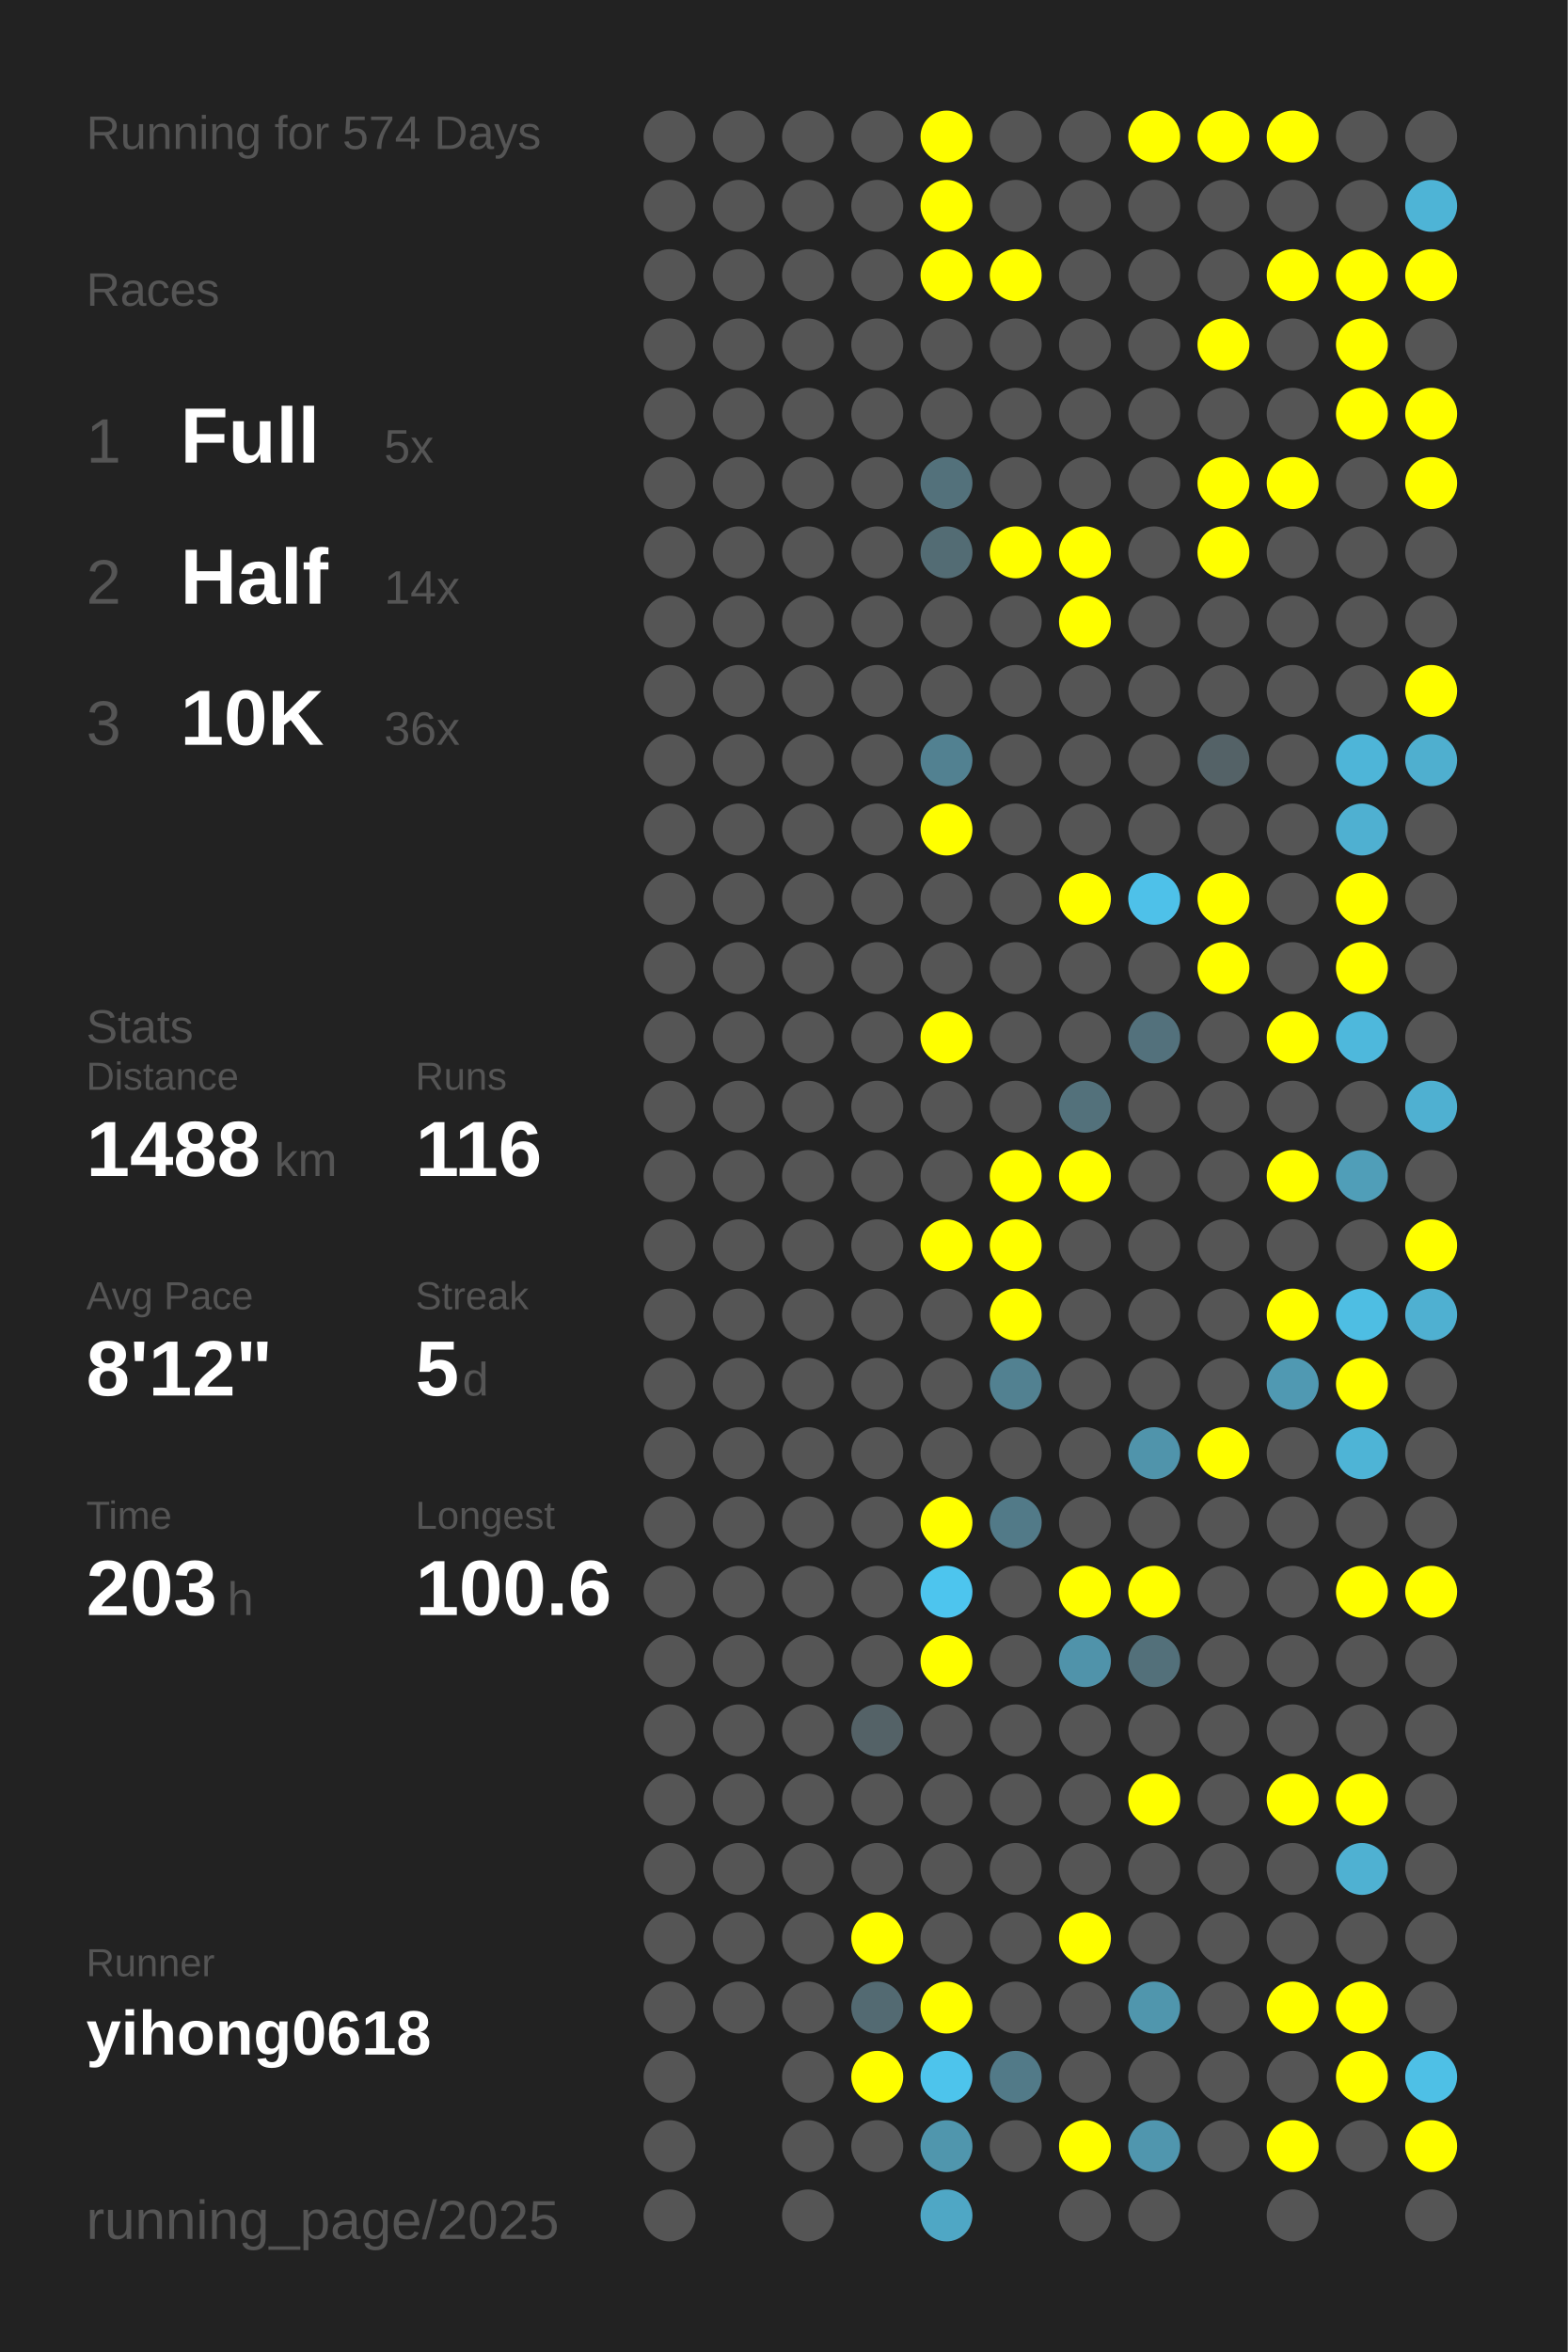
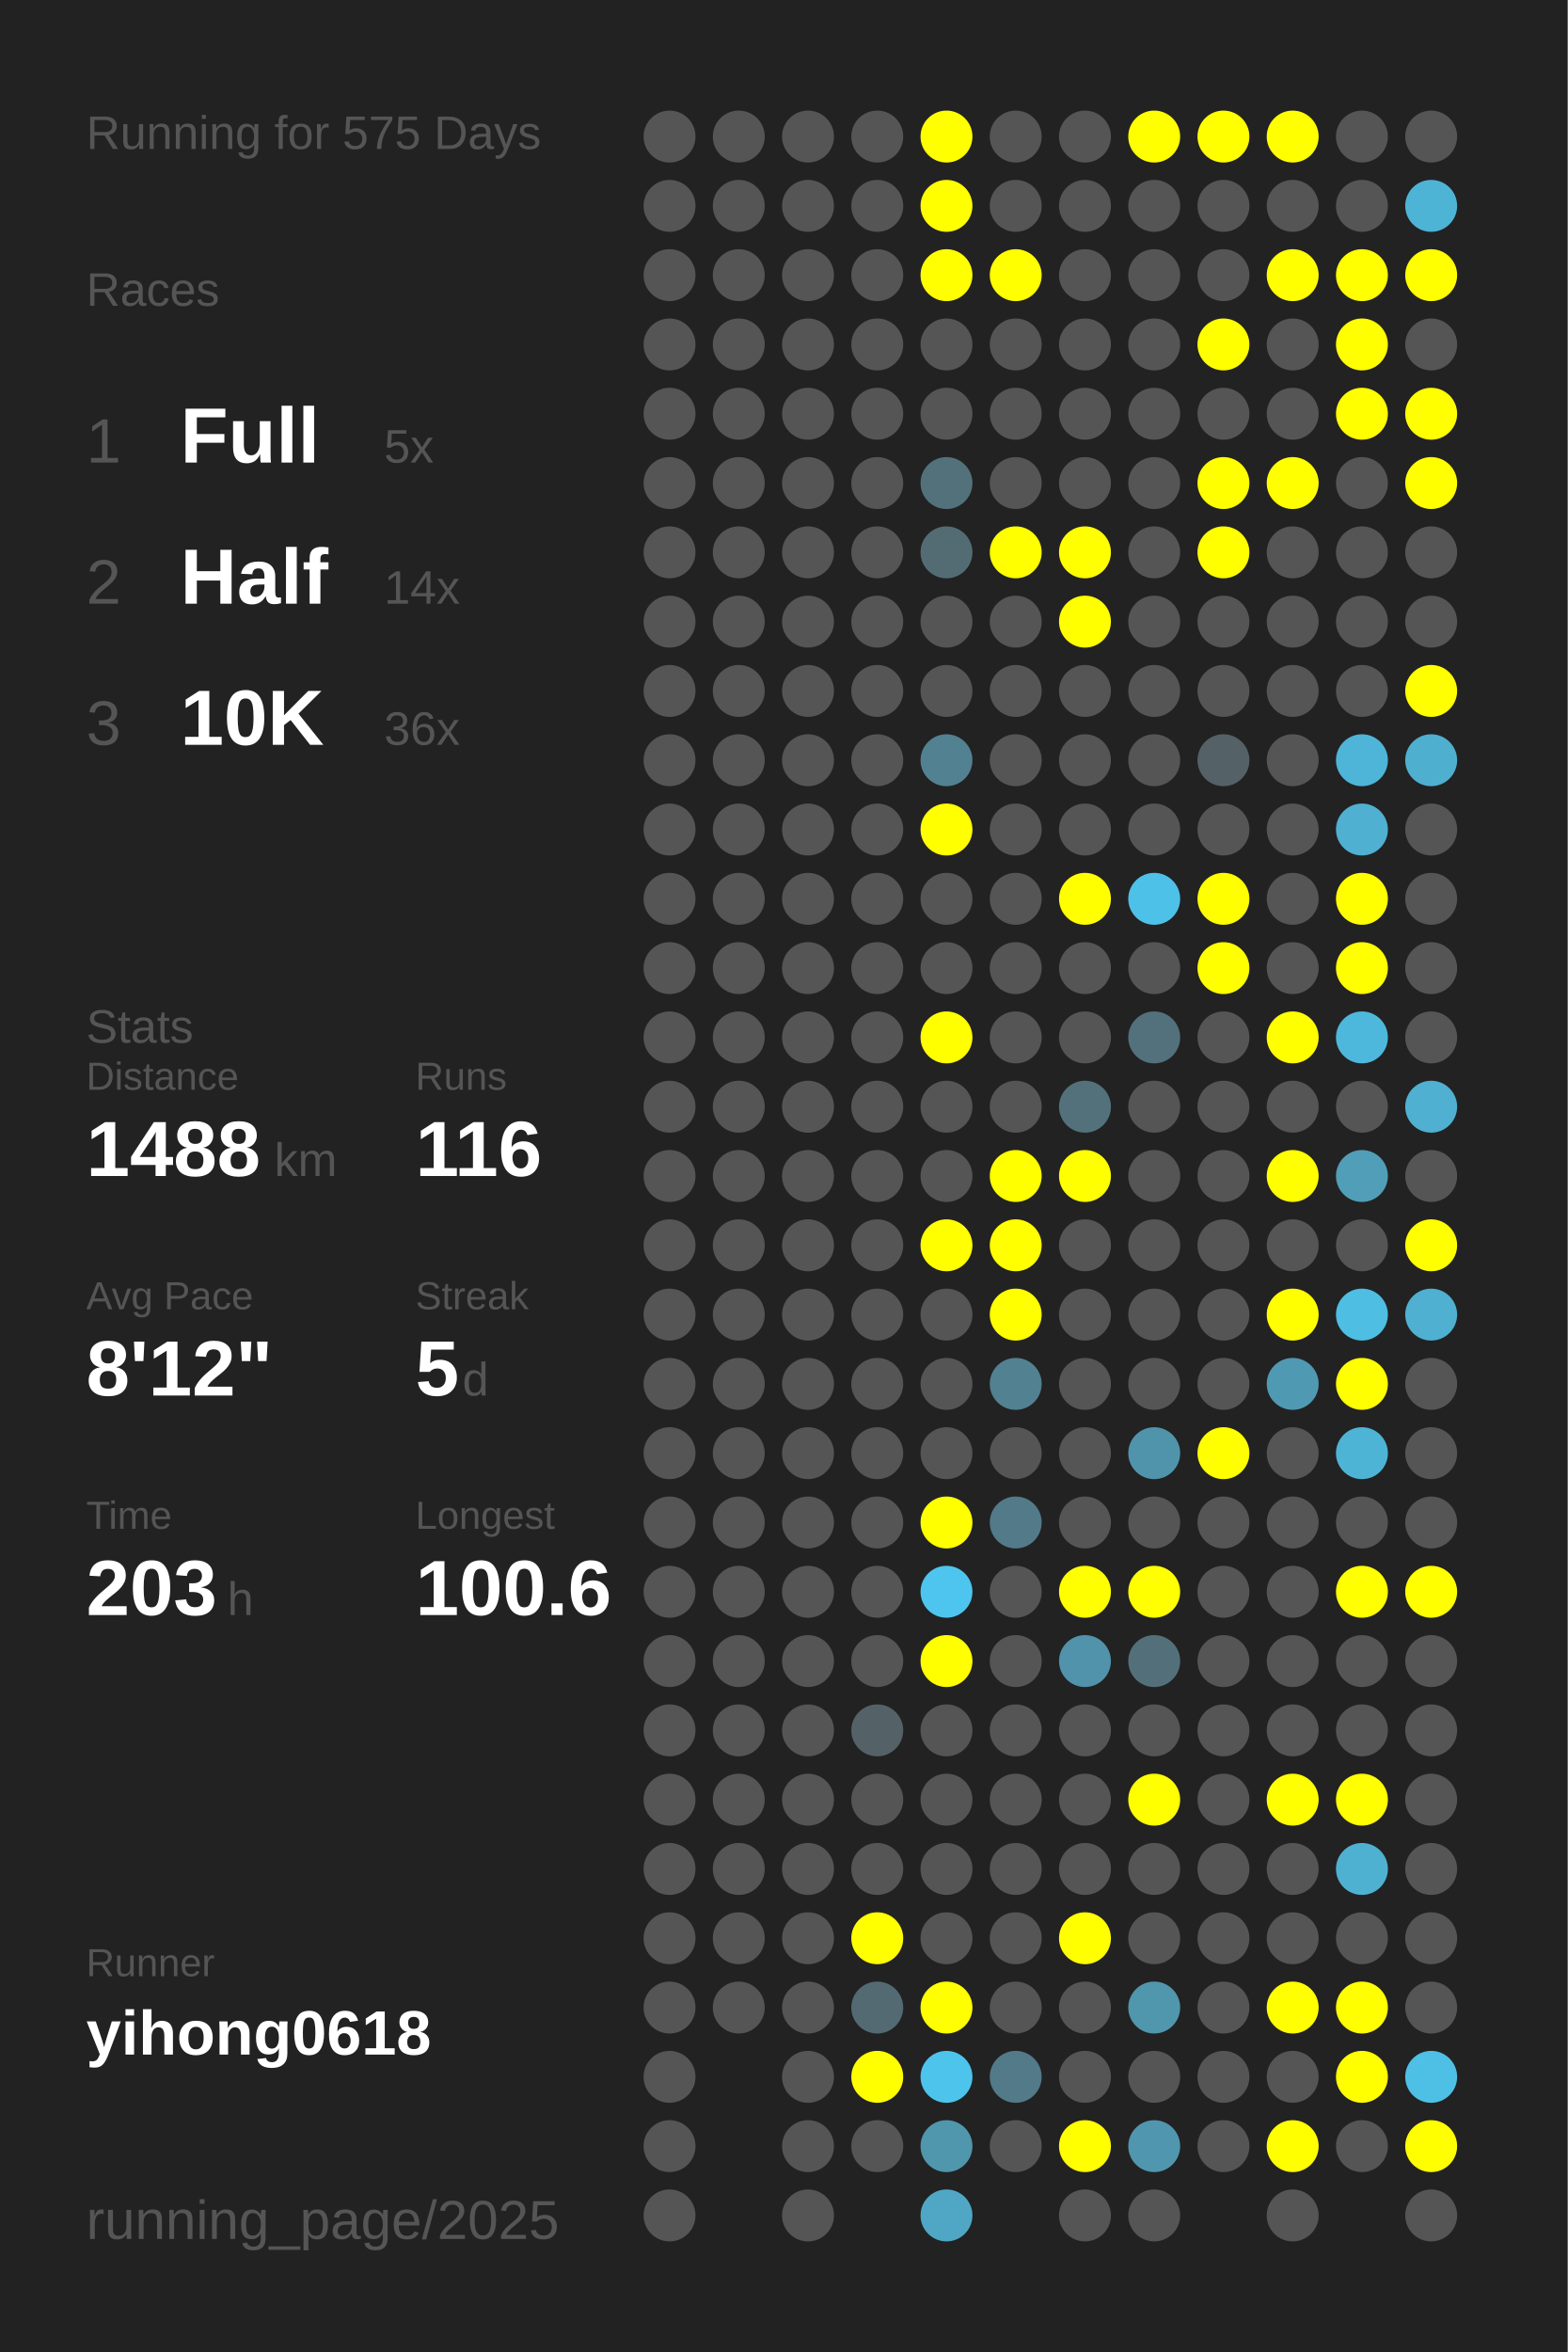
<svg xmlns="http://www.w3.org/2000/svg" baseProfile="full" height="300mm" version="1.1" viewBox="0,0,200,300" width="200mm">
  <defs />
  <rect fill="#222222" height="300" width="200" x="0" y="0" />
-   <text fill="#555555" style="font-size:6px; font-family:Arial;" x="11" y="19">Running for 574 Days</text>
+   <text fill="#555555" style="font-size:6px; font-family:Arial;" x="11" y="19">Running for 575 Days</text>
  <text fill="#555555" style="font-size:6px; font-family:Arial;" x="11" y="39">Races</text>
  <text fill="#555555" style="font-size:8px; font-family:Arial;" x="11" y="59">1</text>
  <text fill="#FFFFFF" style="font-size:10px; font-family:Arial; font-weight:bold;" x="23" y="59">Full</text>
  <text fill="#555555" style="font-size:6px; font-family:Arial;" x="49" y="59">5x</text>
  <text fill="#555555" style="font-size:8px; font-family:Arial;" x="11" y="77">2</text>
  <text fill="#FFFFFF" style="font-size:10px; font-family:Arial; font-weight:bold;" x="23" y="77">Half</text>
  <text fill="#555555" style="font-size:6px; font-family:Arial;" x="49" y="77">14x</text>
  <text fill="#555555" style="font-size:8px; font-family:Arial;" x="11" y="95">3</text>
  <text fill="#FFFFFF" style="font-size:10px; font-family:Arial; font-weight:bold;" x="23" y="95">10K</text>
  <text fill="#555555" style="font-size:6px; font-family:Arial;" x="49" y="95">36x</text>
  <text fill="#555555" style="font-size:6px; font-family:Arial;" x="11" y="133">Stats</text>
  <text fill="#555555" style="font-size:5px; font-family:Arial;" x="11" y="139">Distance</text>
  <text fill="#FFFFFF" style="font-size:10px; font-family:Arial; font-weight:bold;" x="11" y="150">1488</text>
  <text fill="#555555" style="font-size:6px; font-family:Arial;" x="35" y="150">km</text>
  <text fill="#555555" style="font-size:5px; font-family:Arial;" x="53" y="139">Runs</text>
  <text fill="#FFFFFF" style="font-size:10px; font-family:Arial; font-weight:bold;" x="53" y="150">116</text>
  <text fill="#555555" style="font-size:5px; font-family:Arial;" x="11" y="167">Avg Pace</text>
  <text fill="#FFFFFF" style="font-size:10px; font-family:Arial; font-weight:bold;" x="11" y="178">8'12"</text>
  <text fill="#555555" style="font-size:5px; font-family:Arial;" x="53" y="167">Streak</text>
  <text fill="#FFFFFF" style="font-size:10px; font-family:Arial; font-weight:bold;" x="53" y="178">5</text>
  <text fill="#555555" style="font-size:6px; font-family:Arial;" x="59" y="178">d</text>
  <text fill="#555555" style="font-size:5px; font-family:Arial;" x="11" y="195">Time</text>
  <text fill="#FFFFFF" style="font-size:10px; font-family:Arial; font-weight:bold;" x="11" y="206">203</text>
  <text fill="#555555" style="font-size:6px; font-family:Arial;" x="29" y="206">h</text>
  <text fill="#555555" style="font-size:5px; font-family:Arial;" x="53" y="195">Longest</text>
  <text fill="#FFFFFF" style="font-size:10px; font-family:Arial; font-weight:bold;" x="53" y="206">100.6</text>
  <text fill="#555555" style="font-size:5px; font-family:Arial;" x="11" y="252.065">Runner</text>
  <text fill="#FFFFFF" style="font-size:8px; font-family:Arial; font-weight:bold;" x="11" y="262.065">yihong0618</text>
  <text fill="#555555" style="font-size:7px; font-family:Arial;" x="11" y="285.581">running_page/2025</text>
  <circle cx="85.417" cy="17.419" fill="#555555" r="3.312" />
  <circle cx="85.417" cy="26.258" fill="#555555" r="3.312" />
  <circle cx="85.417" cy="35.097" fill="#555555" r="3.312" />
  <circle cx="85.417" cy="43.935" fill="#555555" r="3.312" />
  <circle cx="85.417" cy="52.774" fill="#555555" r="3.312" />
  <circle cx="85.417" cy="61.613" fill="#555555" r="3.312" />
  <circle cx="85.417" cy="70.452" fill="#555555" r="3.312" />
  <circle cx="85.417" cy="79.29" fill="#555555" r="3.312" />
  <circle cx="85.417" cy="88.129" fill="#555555" r="3.312" />
  <circle cx="85.417" cy="96.968" fill="#555555" r="3.312" />
  <circle cx="85.417" cy="105.806" fill="#555555" r="3.312" />
  <circle cx="85.417" cy="114.645" fill="#555555" r="3.312" />
  <circle cx="85.417" cy="123.484" fill="#555555" r="3.312" />
  <circle cx="85.417" cy="132.323" fill="#555555" r="3.312" />
  <circle cx="85.417" cy="141.161" fill="#555555" r="3.312" />
  <circle cx="85.417" cy="150" fill="#555555" r="3.312" />
  <circle cx="85.417" cy="158.839" fill="#555555" r="3.312" />
  <circle cx="85.417" cy="167.677" fill="#555555" r="3.312" />
  <circle cx="85.417" cy="176.516" fill="#555555" r="3.312" />
  <circle cx="85.417" cy="185.355" fill="#555555" r="3.312" />
  <circle cx="85.417" cy="194.194" fill="#555555" r="3.312" />
  <circle cx="85.417" cy="203.032" fill="#555555" r="3.312" />
  <circle cx="85.417" cy="211.871" fill="#555555" r="3.312" />
  <circle cx="85.417" cy="220.71" fill="#555555" r="3.312" />
  <circle cx="85.417" cy="229.548" fill="#555555" r="3.312" />
  <circle cx="85.417" cy="238.387" fill="#555555" r="3.312" />
  <circle cx="85.417" cy="247.226" fill="#555555" r="3.312" />
  <circle cx="85.417" cy="256.065" fill="#555555" r="3.312" />
  <circle cx="85.417" cy="264.903" fill="#555555" r="3.312" />
  <circle cx="85.417" cy="273.742" fill="#555555" r="3.312" />
  <circle cx="85.417" cy="282.581" fill="#555555" r="3.312" />
  <circle cx="94.25" cy="17.419" fill="#555555" r="3.312" />
  <circle cx="94.25" cy="26.258" fill="#555555" r="3.312" />
  <circle cx="94.25" cy="35.097" fill="#555555" r="3.312" />
  <circle cx="94.25" cy="43.935" fill="#555555" r="3.312" />
  <circle cx="94.25" cy="52.774" fill="#555555" r="3.312" />
  <circle cx="94.25" cy="61.613" fill="#555555" r="3.312" />
  <circle cx="94.25" cy="70.452" fill="#555555" r="3.312" />
  <circle cx="94.25" cy="79.29" fill="#555555" r="3.312" />
  <circle cx="94.25" cy="88.129" fill="#555555" r="3.312" />
  <circle cx="94.25" cy="96.968" fill="#555555" r="3.312" />
  <circle cx="94.25" cy="105.806" fill="#555555" r="3.312" />
  <circle cx="94.25" cy="114.645" fill="#555555" r="3.312" />
  <circle cx="94.25" cy="123.484" fill="#555555" r="3.312" />
  <circle cx="94.25" cy="132.323" fill="#555555" r="3.312" />
  <circle cx="94.25" cy="141.161" fill="#555555" r="3.312" />
  <circle cx="94.25" cy="150" fill="#555555" r="3.312" />
  <circle cx="94.25" cy="158.839" fill="#555555" r="3.312" />
  <circle cx="94.25" cy="167.677" fill="#555555" r="3.312" />
  <circle cx="94.25" cy="176.516" fill="#555555" r="3.312" />
  <circle cx="94.25" cy="185.355" fill="#555555" r="3.312" />
  <circle cx="94.25" cy="194.194" fill="#555555" r="3.312" />
  <circle cx="94.25" cy="203.032" fill="#555555" r="3.312" />
  <circle cx="94.25" cy="211.871" fill="#555555" r="3.312" />
  <circle cx="94.25" cy="220.71" fill="#555555" r="3.312" />
  <circle cx="94.25" cy="229.548" fill="#555555" r="3.312" />
  <circle cx="94.25" cy="238.387" fill="#555555" r="3.312" />
  <circle cx="94.25" cy="247.226" fill="#555555" r="3.312" />
  <circle cx="94.25" cy="256.065" fill="#555555" r="3.312" />
  <circle cx="103.083" cy="17.419" fill="#555555" r="3.312" />
  <circle cx="103.083" cy="26.258" fill="#555555" r="3.312" />
  <circle cx="103.083" cy="35.097" fill="#555555" r="3.312" />
  <circle cx="103.083" cy="43.935" fill="#555555" r="3.312" />
  <circle cx="103.083" cy="52.774" fill="#555555" r="3.312" />
  <circle cx="103.083" cy="61.613" fill="#555555" r="3.312" />
  <circle cx="103.083" cy="70.452" fill="#555555" r="3.312" />
  <circle cx="103.083" cy="79.29" fill="#555555" r="3.312" />
  <circle cx="103.083" cy="88.129" fill="#555555" r="3.312" />
  <circle cx="103.083" cy="96.968" fill="#555555" r="3.312" />
  <circle cx="103.083" cy="105.806" fill="#555555" r="3.312" />
  <circle cx="103.083" cy="114.645" fill="#555555" r="3.312" />
  <circle cx="103.083" cy="123.484" fill="#555555" r="3.312" />
  <circle cx="103.083" cy="132.323" fill="#555555" r="3.312" />
  <circle cx="103.083" cy="141.161" fill="#555555" r="3.312" />
  <circle cx="103.083" cy="150" fill="#555555" r="3.312" />
  <circle cx="103.083" cy="158.839" fill="#555555" r="3.312" />
  <circle cx="103.083" cy="167.677" fill="#555555" r="3.312" />
  <circle cx="103.083" cy="176.516" fill="#555555" r="3.312" />
  <circle cx="103.083" cy="185.355" fill="#555555" r="3.312" />
  <circle cx="103.083" cy="194.194" fill="#555555" r="3.312" />
  <circle cx="103.083" cy="203.032" fill="#555555" r="3.312" />
  <circle cx="103.083" cy="211.871" fill="#555555" r="3.312" />
  <circle cx="103.083" cy="220.71" fill="#555555" r="3.312" />
  <circle cx="103.083" cy="229.548" fill="#555555" r="3.312" />
  <circle cx="103.083" cy="238.387" fill="#555555" r="3.312" />
  <circle cx="103.083" cy="247.226" fill="#555555" r="3.312" />
  <circle cx="103.083" cy="256.065" fill="#555555" r="3.312" />
  <circle cx="103.083" cy="264.903" fill="#555555" r="3.312" />
  <circle cx="103.083" cy="273.742" fill="#555555" r="3.312" />
  <circle cx="103.083" cy="282.581" fill="#555555" r="3.312" />
  <circle cx="111.917" cy="17.419" fill="#555555" r="3.312" />
  <circle cx="111.917" cy="26.258" fill="#555555" r="3.312" />
  <circle cx="111.917" cy="35.097" fill="#555555" r="3.312" />
  <circle cx="111.917" cy="43.935" fill="#555555" r="3.312" />
  <circle cx="111.917" cy="52.774" fill="#555555" r="3.312" />
  <circle cx="111.917" cy="61.613" fill="#555555" r="3.312" />
  <circle cx="111.917" cy="70.452" fill="#555555" r="3.312" />
  <circle cx="111.917" cy="79.29" fill="#555555" r="3.312" />
  <circle cx="111.917" cy="88.129" fill="#555555" r="3.312" />
  <circle cx="111.917" cy="96.968" fill="#555555" r="3.312" />
  <circle cx="111.917" cy="105.806" fill="#555555" r="3.312" />
  <circle cx="111.917" cy="114.645" fill="#555555" r="3.312" />
  <circle cx="111.917" cy="123.484" fill="#555555" r="3.312" />
  <circle cx="111.917" cy="132.323" fill="#555555" r="3.312" />
  <circle cx="111.917" cy="141.161" fill="#555555" r="3.312" />
  <circle cx="111.917" cy="150" fill="#555555" r="3.312" />
  <circle cx="111.917" cy="158.839" fill="#555555" r="3.312" />
  <circle cx="111.917" cy="167.677" fill="#555555" r="3.312" />
  <circle cx="111.917" cy="176.516" fill="#555555" r="3.312" />
  <circle cx="111.917" cy="185.355" fill="#555555" r="3.312" />
  <circle cx="111.917" cy="194.194" fill="#555555" r="3.312" />
  <circle cx="111.917" cy="203.032" fill="#555555" r="3.312" />
  <circle cx="111.917" cy="211.871" fill="#555555" r="3.312" />
  <circle cx="111.917" cy="220.71" fill="#546267" r="3.312" />
  <circle cx="111.917" cy="229.548" fill="#555555" r="3.312" />
  <circle cx="111.917" cy="238.387" fill="#555555" r="3.312" />
  <circle cx="111.917" cy="247.226" fill="#FFFF00" r="3.312" />
  <circle cx="111.917" cy="256.065" fill="#536a72" r="3.312" />
  <circle cx="111.917" cy="264.903" fill="#FFFF00" r="3.312" />
  <circle cx="111.917" cy="273.742" fill="#555555" r="3.312" />
  <circle cx="120.75" cy="17.419" fill="#FFFF00" r="3.312" />
  <circle cx="120.75" cy="26.258" fill="#FFFF00" r="3.312" />
  <circle cx="120.75" cy="35.097" fill="#FFFF00" r="3.312" />
  <circle cx="120.75" cy="43.935" fill="#555555" r="3.312" />
  <circle cx="120.75" cy="52.774" fill="#555555" r="3.312" />
  <circle cx="120.75" cy="61.613" fill="#53717b" r="3.312" />
  <circle cx="120.75" cy="70.452" fill="#536c74" r="3.312" />
  <circle cx="120.75" cy="79.29" fill="#555555" r="3.312" />
  <circle cx="120.75" cy="88.129" fill="#555555" r="3.312" />
  <circle cx="120.75" cy="96.968" fill="#528191" r="3.312" />
  <circle cx="120.75" cy="105.806" fill="#FFFF00" r="3.312" />
  <circle cx="120.75" cy="114.645" fill="#555555" r="3.312" />
  <circle cx="120.75" cy="123.484" fill="#555555" r="3.312" />
  <circle cx="120.75" cy="132.323" fill="#FFFF00" r="3.312" />
  <circle cx="120.75" cy="141.161" fill="#555555" r="3.312" />
  <circle cx="120.75" cy="150" fill="#555555" r="3.312" />
  <circle cx="120.75" cy="158.839" fill="#FFFF00" r="3.312" />
  <circle cx="120.75" cy="167.677" fill="#555555" r="3.312" />
  <circle cx="120.75" cy="176.516" fill="#555555" r="3.312" />
  <circle cx="120.75" cy="185.355" fill="#555555" r="3.312" />
  <circle cx="120.75" cy="194.194" fill="#FFFF00" r="3.312" />
  <circle cx="120.75" cy="203.032" fill="#4dc5ee" r="3.312" />
  <circle cx="120.75" cy="211.871" fill="#FFFF00" r="3.312" />
  <circle cx="120.75" cy="220.71" fill="#555555" r="3.312" />
  <circle cx="120.75" cy="229.548" fill="#555555" r="3.312" />
  <circle cx="120.75" cy="238.387" fill="#555555" r="3.312" />
  <circle cx="120.75" cy="247.226" fill="#555555" r="3.312" />
  <circle cx="120.75" cy="256.065" fill="#FFFF00" r="3.312" />
  <circle cx="120.75" cy="264.903" fill="#4dc4ec" r="3.312" />
  <circle cx="120.75" cy="273.742" fill="#5096ad" r="3.312" />
  <circle cx="120.75" cy="282.581" fill="#4fa7c5" r="3.312" />
  <circle cx="129.583" cy="17.419" fill="#555555" r="3.312" />
  <circle cx="129.583" cy="26.258" fill="#555555" r="3.312" />
  <circle cx="129.583" cy="35.097" fill="#FFFF00" r="3.312" />
  <circle cx="129.583" cy="43.935" fill="#555555" r="3.312" />
  <circle cx="129.583" cy="52.774" fill="#555555" r="3.312" />
  <circle cx="129.583" cy="61.613" fill="#555555" r="3.312" />
  <circle cx="129.583" cy="70.452" fill="#FFFF00" r="3.312" />
  <circle cx="129.583" cy="79.29" fill="#555555" r="3.312" />
  <circle cx="129.583" cy="88.129" fill="#555555" r="3.312" />
  <circle cx="129.583" cy="96.968" fill="#555555" r="3.312" />
  <circle cx="129.583" cy="105.806" fill="#555555" r="3.312" />
  <circle cx="129.583" cy="114.645" fill="#555555" r="3.312" />
  <circle cx="129.583" cy="123.484" fill="#555555" r="3.312" />
  <circle cx="129.583" cy="132.323" fill="#555555" r="3.312" />
  <circle cx="129.583" cy="141.161" fill="#555555" r="3.312" />
  <circle cx="129.583" cy="150" fill="#FFFF00" r="3.312" />
  <circle cx="129.583" cy="158.839" fill="#FFFF00" r="3.312" />
  <circle cx="129.583" cy="167.677" fill="#FFFF00" r="3.312" />
  <circle cx="129.583" cy="176.516" fill="#528191" r="3.312" />
  <circle cx="129.583" cy="185.355" fill="#555555" r="3.312" />
  <circle cx="129.583" cy="194.194" fill="#527a88" r="3.312" />
  <circle cx="129.583" cy="203.032" fill="#555555" r="3.312" />
  <circle cx="129.583" cy="211.871" fill="#555555" r="3.312" />
  <circle cx="129.583" cy="220.71" fill="#555555" r="3.312" />
  <circle cx="129.583" cy="229.548" fill="#555555" r="3.312" />
  <circle cx="129.583" cy="238.387" fill="#555555" r="3.312" />
  <circle cx="129.583" cy="247.226" fill="#555555" r="3.312" />
  <circle cx="129.583" cy="256.065" fill="#555555" r="3.312" />
  <circle cx="129.583" cy="264.903" fill="#527a88" r="3.312" />
  <circle cx="129.583" cy="273.742" fill="#555555" r="3.312" />
  <circle cx="138.417" cy="17.419" fill="#555555" r="3.312" />
  <circle cx="138.417" cy="26.258" fill="#555555" r="3.312" />
  <circle cx="138.417" cy="35.097" fill="#555555" r="3.312" />
  <circle cx="138.417" cy="43.935" fill="#555555" r="3.312" />
  <circle cx="138.417" cy="52.774" fill="#555555" r="3.312" />
  <circle cx="138.417" cy="61.613" fill="#555555" r="3.312" />
  <circle cx="138.417" cy="70.452" fill="#FFFF00" r="3.312" />
  <circle cx="138.417" cy="79.29" fill="#FFFF00" r="3.312" />
  <circle cx="138.417" cy="88.129" fill="#555555" r="3.312" />
  <circle cx="138.417" cy="96.968" fill="#555555" r="3.312" />
  <circle cx="138.417" cy="105.806" fill="#555555" r="3.312" />
  <circle cx="138.417" cy="114.645" fill="#FFFF00" r="3.312" />
  <circle cx="138.417" cy="123.484" fill="#555555" r="3.312" />
  <circle cx="138.417" cy="132.323" fill="#555555" r="3.312" />
  <circle cx="138.417" cy="141.161" fill="#53717b" r="3.312" />
  <circle cx="138.417" cy="150" fill="#FFFF00" r="3.312" />
  <circle cx="138.417" cy="158.839" fill="#555555" r="3.312" />
  <circle cx="138.417" cy="167.677" fill="#555555" r="3.312" />
  <circle cx="138.417" cy="176.516" fill="#555555" r="3.312" />
  <circle cx="138.417" cy="185.355" fill="#555555" r="3.312" />
  <circle cx="138.417" cy="194.194" fill="#555555" r="3.312" />
  <circle cx="138.417" cy="203.032" fill="#FFFF00" r="3.312" />
  <circle cx="138.417" cy="211.871" fill="#5093aa" r="3.312" />
  <circle cx="138.417" cy="220.71" fill="#555555" r="3.312" />
  <circle cx="138.417" cy="229.548" fill="#555555" r="3.312" />
  <circle cx="138.417" cy="238.387" fill="#555555" r="3.312" />
  <circle cx="138.417" cy="247.226" fill="#FFFF00" r="3.312" />
  <circle cx="138.417" cy="256.065" fill="#555555" r="3.312" />
  <circle cx="138.417" cy="264.903" fill="#555555" r="3.312" />
  <circle cx="138.417" cy="273.742" fill="#FFFF00" r="3.312" />
  <circle cx="138.417" cy="282.581" fill="#555555" r="3.312" />
  <circle cx="147.25" cy="17.419" fill="#FFFF00" r="3.312" />
  <circle cx="147.25" cy="26.258" fill="#555555" r="3.312" />
  <circle cx="147.25" cy="35.097" fill="#555555" r="3.312" />
  <circle cx="147.25" cy="43.935" fill="#555555" r="3.312" />
  <circle cx="147.25" cy="52.774" fill="#555555" r="3.312" />
  <circle cx="147.25" cy="61.613" fill="#555555" r="3.312" />
  <circle cx="147.25" cy="70.452" fill="#555555" r="3.312" />
  <circle cx="147.25" cy="79.29" fill="#555555" r="3.312" />
  <circle cx="147.25" cy="88.129" fill="#555555" r="3.312" />
  <circle cx="147.25" cy="96.968" fill="#555555" r="3.312" />
  <circle cx="147.25" cy="105.806" fill="#555555" r="3.312" />
  <circle cx="147.25" cy="114.645" fill="#4ec1e9" r="3.312" />
  <circle cx="147.25" cy="123.484" fill="#555555" r="3.312" />
  <circle cx="147.25" cy="132.323" fill="#53717c" r="3.312" />
  <circle cx="147.25" cy="141.161" fill="#555555" r="3.312" />
  <circle cx="147.25" cy="150" fill="#555555" r="3.312" />
  <circle cx="147.25" cy="158.839" fill="#555555" r="3.312" />
  <circle cx="147.25" cy="167.677" fill="#555555" r="3.312" />
  <circle cx="147.25" cy="176.516" fill="#555555" r="3.312" />
  <circle cx="147.25" cy="185.355" fill="#5094ab" r="3.312" />
  <circle cx="147.25" cy="194.194" fill="#555555" r="3.312" />
  <circle cx="147.25" cy="203.032" fill="#FFFF00" r="3.312" />
  <circle cx="147.25" cy="211.871" fill="#53707a" r="3.312" />
  <circle cx="147.25" cy="220.71" fill="#555555" r="3.312" />
  <circle cx="147.25" cy="229.548" fill="#FFFF00" r="3.312" />
  <circle cx="147.25" cy="238.387" fill="#555555" r="3.312" />
  <circle cx="147.25" cy="247.226" fill="#555555" r="3.312" />
  <circle cx="147.25" cy="256.065" fill="#5096ad" r="3.312" />
  <circle cx="147.25" cy="264.903" fill="#555555" r="3.312" />
  <circle cx="147.25" cy="273.742" fill="#5096ae" r="3.312" />
  <circle cx="147.25" cy="282.581" fill="#555555" r="3.312" />
  <circle cx="156.083" cy="17.419" fill="#FFFF00" r="3.312" />
  <circle cx="156.083" cy="26.258" fill="#555555" r="3.312" />
  <circle cx="156.083" cy="35.097" fill="#555555" r="3.312" />
  <circle cx="156.083" cy="43.935" fill="#FFFF00" r="3.312" />
  <circle cx="156.083" cy="52.774" fill="#555555" r="3.312" />
  <circle cx="156.083" cy="61.613" fill="#FFFF00" r="3.312" />
  <circle cx="156.083" cy="70.452" fill="#FFFF00" r="3.312" />
  <circle cx="156.083" cy="79.29" fill="#555555" r="3.312" />
  <circle cx="156.083" cy="88.129" fill="#555555" r="3.312" />
  <circle cx="156.083" cy="96.968" fill="#546267" r="3.312" />
  <circle cx="156.083" cy="105.806" fill="#555555" r="3.312" />
  <circle cx="156.083" cy="114.645" fill="#FFFF00" r="3.312" />
  <circle cx="156.083" cy="123.484" fill="#FFFF00" r="3.312" />
  <circle cx="156.083" cy="132.323" fill="#555555" r="3.312" />
  <circle cx="156.083" cy="141.161" fill="#555555" r="3.312" />
  <circle cx="156.083" cy="150" fill="#555555" r="3.312" />
  <circle cx="156.083" cy="158.839" fill="#555555" r="3.312" />
  <circle cx="156.083" cy="167.677" fill="#555555" r="3.312" />
  <circle cx="156.083" cy="176.516" fill="#555555" r="3.312" />
  <circle cx="156.083" cy="185.355" fill="#FFFF00" r="3.312" />
  <circle cx="156.083" cy="194.194" fill="#555555" r="3.312" />
  <circle cx="156.083" cy="203.032" fill="#555555" r="3.312" />
  <circle cx="156.083" cy="211.871" fill="#555555" r="3.312" />
  <circle cx="156.083" cy="220.71" fill="#555555" r="3.312" />
  <circle cx="156.083" cy="229.548" fill="#555555" r="3.312" />
  <circle cx="156.083" cy="238.387" fill="#555555" r="3.312" />
  <circle cx="156.083" cy="247.226" fill="#555555" r="3.312" />
  <circle cx="156.083" cy="256.065" fill="#555555" r="3.312" />
  <circle cx="156.083" cy="264.903" fill="#555555" r="3.312" />
  <circle cx="156.083" cy="273.742" fill="#555555" r="3.312" />
  <circle cx="164.917" cy="17.419" fill="#FFFF00" r="3.312" />
  <circle cx="164.917" cy="26.258" fill="#555555" r="3.312" />
  <circle cx="164.917" cy="35.097" fill="#FFFF00" r="3.312" />
  <circle cx="164.917" cy="43.935" fill="#555555" r="3.312" />
  <circle cx="164.917" cy="52.774" fill="#555555" r="3.312" />
  <circle cx="164.917" cy="61.613" fill="#FFFF00" r="3.312" />
  <circle cx="164.917" cy="70.452" fill="#555555" r="3.312" />
  <circle cx="164.917" cy="79.29" fill="#555555" r="3.312" />
  <circle cx="164.917" cy="88.129" fill="#555555" r="3.312" />
  <circle cx="164.917" cy="96.968" fill="#555555" r="3.312" />
  <circle cx="164.917" cy="105.806" fill="#555555" r="3.312" />
  <circle cx="164.917" cy="114.645" fill="#555555" r="3.312" />
  <circle cx="164.917" cy="123.484" fill="#555555" r="3.312" />
  <circle cx="164.917" cy="132.323" fill="#FFFF00" r="3.312" />
  <circle cx="164.917" cy="141.161" fill="#555555" r="3.312" />
  <circle cx="164.917" cy="150" fill="#FFFF00" r="3.312" />
  <circle cx="164.917" cy="158.839" fill="#555555" r="3.312" />
  <circle cx="164.917" cy="167.677" fill="#FFFF00" r="3.312" />
  <circle cx="164.917" cy="176.516" fill="#5099b2" r="3.312" />
  <circle cx="164.917" cy="185.355" fill="#555555" r="3.312" />
  <circle cx="164.917" cy="194.194" fill="#555555" r="3.312" />
  <circle cx="164.917" cy="203.032" fill="#555555" r="3.312" />
  <circle cx="164.917" cy="211.871" fill="#555555" r="3.312" />
  <circle cx="164.917" cy="220.71" fill="#555555" r="3.312" />
  <circle cx="164.917" cy="229.548" fill="#FFFF00" r="3.312" />
  <circle cx="164.917" cy="238.387" fill="#555555" r="3.312" />
  <circle cx="164.917" cy="247.226" fill="#555555" r="3.312" />
  <circle cx="164.917" cy="256.065" fill="#FFFF00" r="3.312" />
  <circle cx="164.917" cy="264.903" fill="#555555" r="3.312" />
  <circle cx="164.917" cy="273.742" fill="#FFFF00" r="3.312" />
  <circle cx="164.917" cy="282.581" fill="#555555" r="3.312" />
  <circle cx="173.75" cy="17.419" fill="#555555" r="3.312" />
  <circle cx="173.75" cy="26.258" fill="#555555" r="3.312" />
  <circle cx="173.75" cy="35.097" fill="#FFFF00" r="3.312" />
  <circle cx="173.75" cy="43.935" fill="#FFFF00" r="3.312" />
  <circle cx="173.75" cy="52.774" fill="#FFFF00" r="3.312" />
  <circle cx="173.75" cy="61.613" fill="#555555" r="3.312" />
  <circle cx="173.75" cy="70.452" fill="#555555" r="3.312" />
  <circle cx="173.75" cy="79.29" fill="#555555" r="3.312" />
  <circle cx="173.75" cy="88.129" fill="#555555" r="3.312" />
  <circle cx="173.75" cy="96.968" fill="#4eb5d8" r="3.312" />
  <circle cx="173.75" cy="105.806" fill="#4fb0d1" r="3.312" />
  <circle cx="173.75" cy="114.645" fill="#FFFF00" r="3.312" />
  <circle cx="173.75" cy="123.484" fill="#FFFF00" r="3.312" />
  <circle cx="173.75" cy="132.323" fill="#4eb8dc" r="3.312" />
  <circle cx="173.75" cy="141.161" fill="#555555" r="3.312" />
  <circle cx="173.75" cy="150" fill="#509eb8" r="3.312" />
  <circle cx="173.75" cy="158.839" fill="#555555" r="3.312" />
  <circle cx="173.75" cy="167.677" fill="#4ebee3" r="3.312" />
  <circle cx="173.75" cy="176.516" fill="#FFFF00" r="3.312" />
  <circle cx="173.75" cy="185.355" fill="#4eb4d6" r="3.312" />
  <circle cx="173.75" cy="194.194" fill="#555555" r="3.312" />
  <circle cx="173.75" cy="203.032" fill="#FFFF00" r="3.312" />
  <circle cx="173.75" cy="211.871" fill="#555555" r="3.312" />
  <circle cx="173.75" cy="220.71" fill="#555555" r="3.312" />
  <circle cx="173.75" cy="229.548" fill="#FFFF00" r="3.312" />
  <circle cx="173.75" cy="238.387" fill="#4fb1d2" r="3.312" />
  <circle cx="173.75" cy="247.226" fill="#555555" r="3.312" />
  <circle cx="173.75" cy="256.065" fill="#FFFF00" r="3.312" />
  <circle cx="173.75" cy="264.903" fill="#FFFF00" r="3.312" />
  <circle cx="173.75" cy="273.742" fill="#555555" r="3.312" />
  <circle cx="182.583" cy="17.419" fill="#555555" r="3.312" />
  <circle cx="182.583" cy="26.258" fill="#4eb4d6" r="3.312" />
  <circle cx="182.583" cy="35.097" fill="#FFFF00" r="3.312" />
  <circle cx="182.583" cy="43.935" fill="#555555" r="3.312" />
  <circle cx="182.583" cy="52.774" fill="#FFFF00" r="3.312" />
  <circle cx="182.583" cy="61.613" fill="#FFFF00" r="3.312" />
  <circle cx="182.583" cy="70.452" fill="#555555" r="3.312" />
  <circle cx="182.583" cy="79.29" fill="#555555" r="3.312" />
  <circle cx="182.583" cy="88.129" fill="#FFFF00" r="3.312" />
  <circle cx="182.583" cy="96.968" fill="#4fafcf" r="3.312" />
  <circle cx="182.583" cy="105.806" fill="#555555" r="3.312" />
  <circle cx="182.583" cy="114.645" fill="#555555" r="3.312" />
  <circle cx="182.583" cy="123.484" fill="#555555" r="3.312" />
  <circle cx="182.583" cy="132.323" fill="#555555" r="3.312" />
  <circle cx="182.583" cy="141.161" fill="#4fb0d1" r="3.312" />
  <circle cx="182.583" cy="150" fill="#555555" r="3.312" />
  <circle cx="182.583" cy="158.839" fill="#FFFF00" r="3.312" />
  <circle cx="182.583" cy="167.677" fill="#4fb0d1" r="3.312" />
  <circle cx="182.583" cy="176.516" fill="#555555" r="3.312" />
  <circle cx="182.583" cy="185.355" fill="#555555" r="3.312" />
  <circle cx="182.583" cy="194.194" fill="#555555" r="3.312" />
  <circle cx="182.583" cy="203.032" fill="#FFFF00" r="3.312" />
  <circle cx="182.583" cy="211.871" fill="#555555" r="3.312" />
  <circle cx="182.583" cy="220.71" fill="#555555" r="3.312" />
  <circle cx="182.583" cy="229.548" fill="#555555" r="3.312" />
  <circle cx="182.583" cy="238.387" fill="#555555" r="3.312" />
  <circle cx="182.583" cy="247.226" fill="#555555" r="3.312" />
  <circle cx="182.583" cy="256.065" fill="#555555" r="3.312" />
  <circle cx="182.583" cy="264.903" fill="#4ec0e6" r="3.312" />
  <circle cx="182.583" cy="273.742" fill="#FFFF00" r="3.312" />
  <circle cx="182.583" cy="282.581" fill="#555555" r="3.312" />
</svg>
